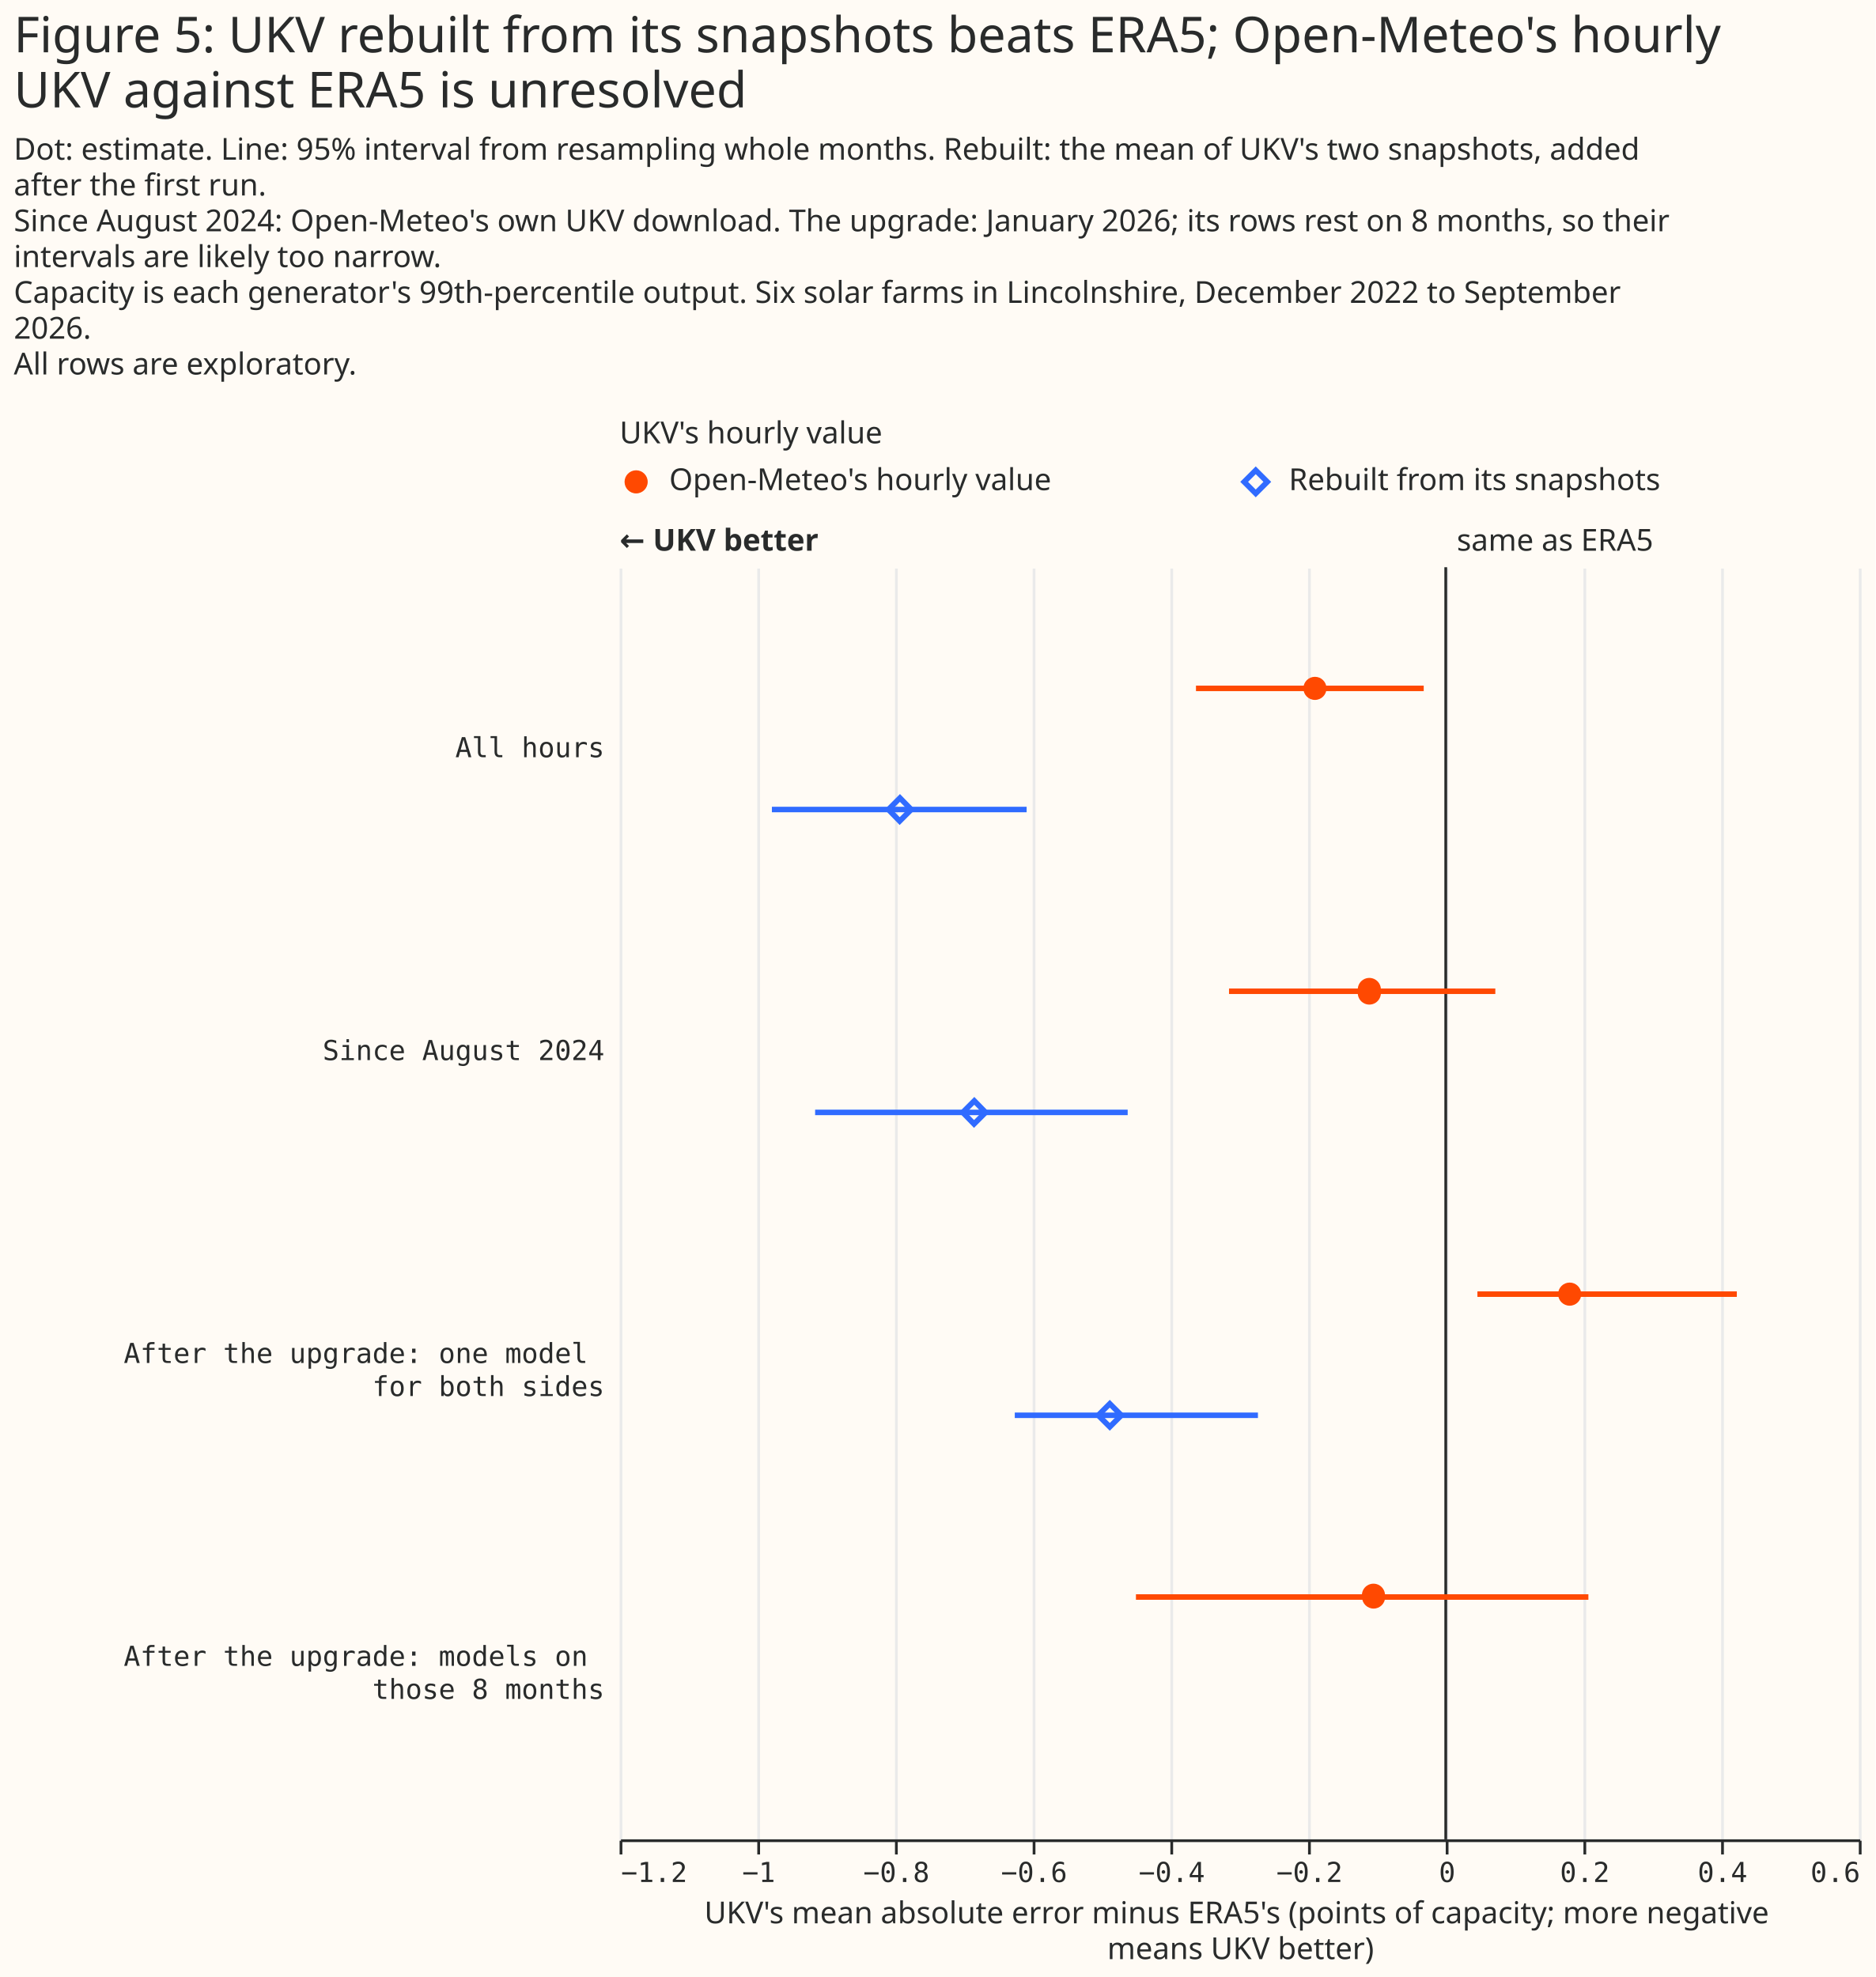
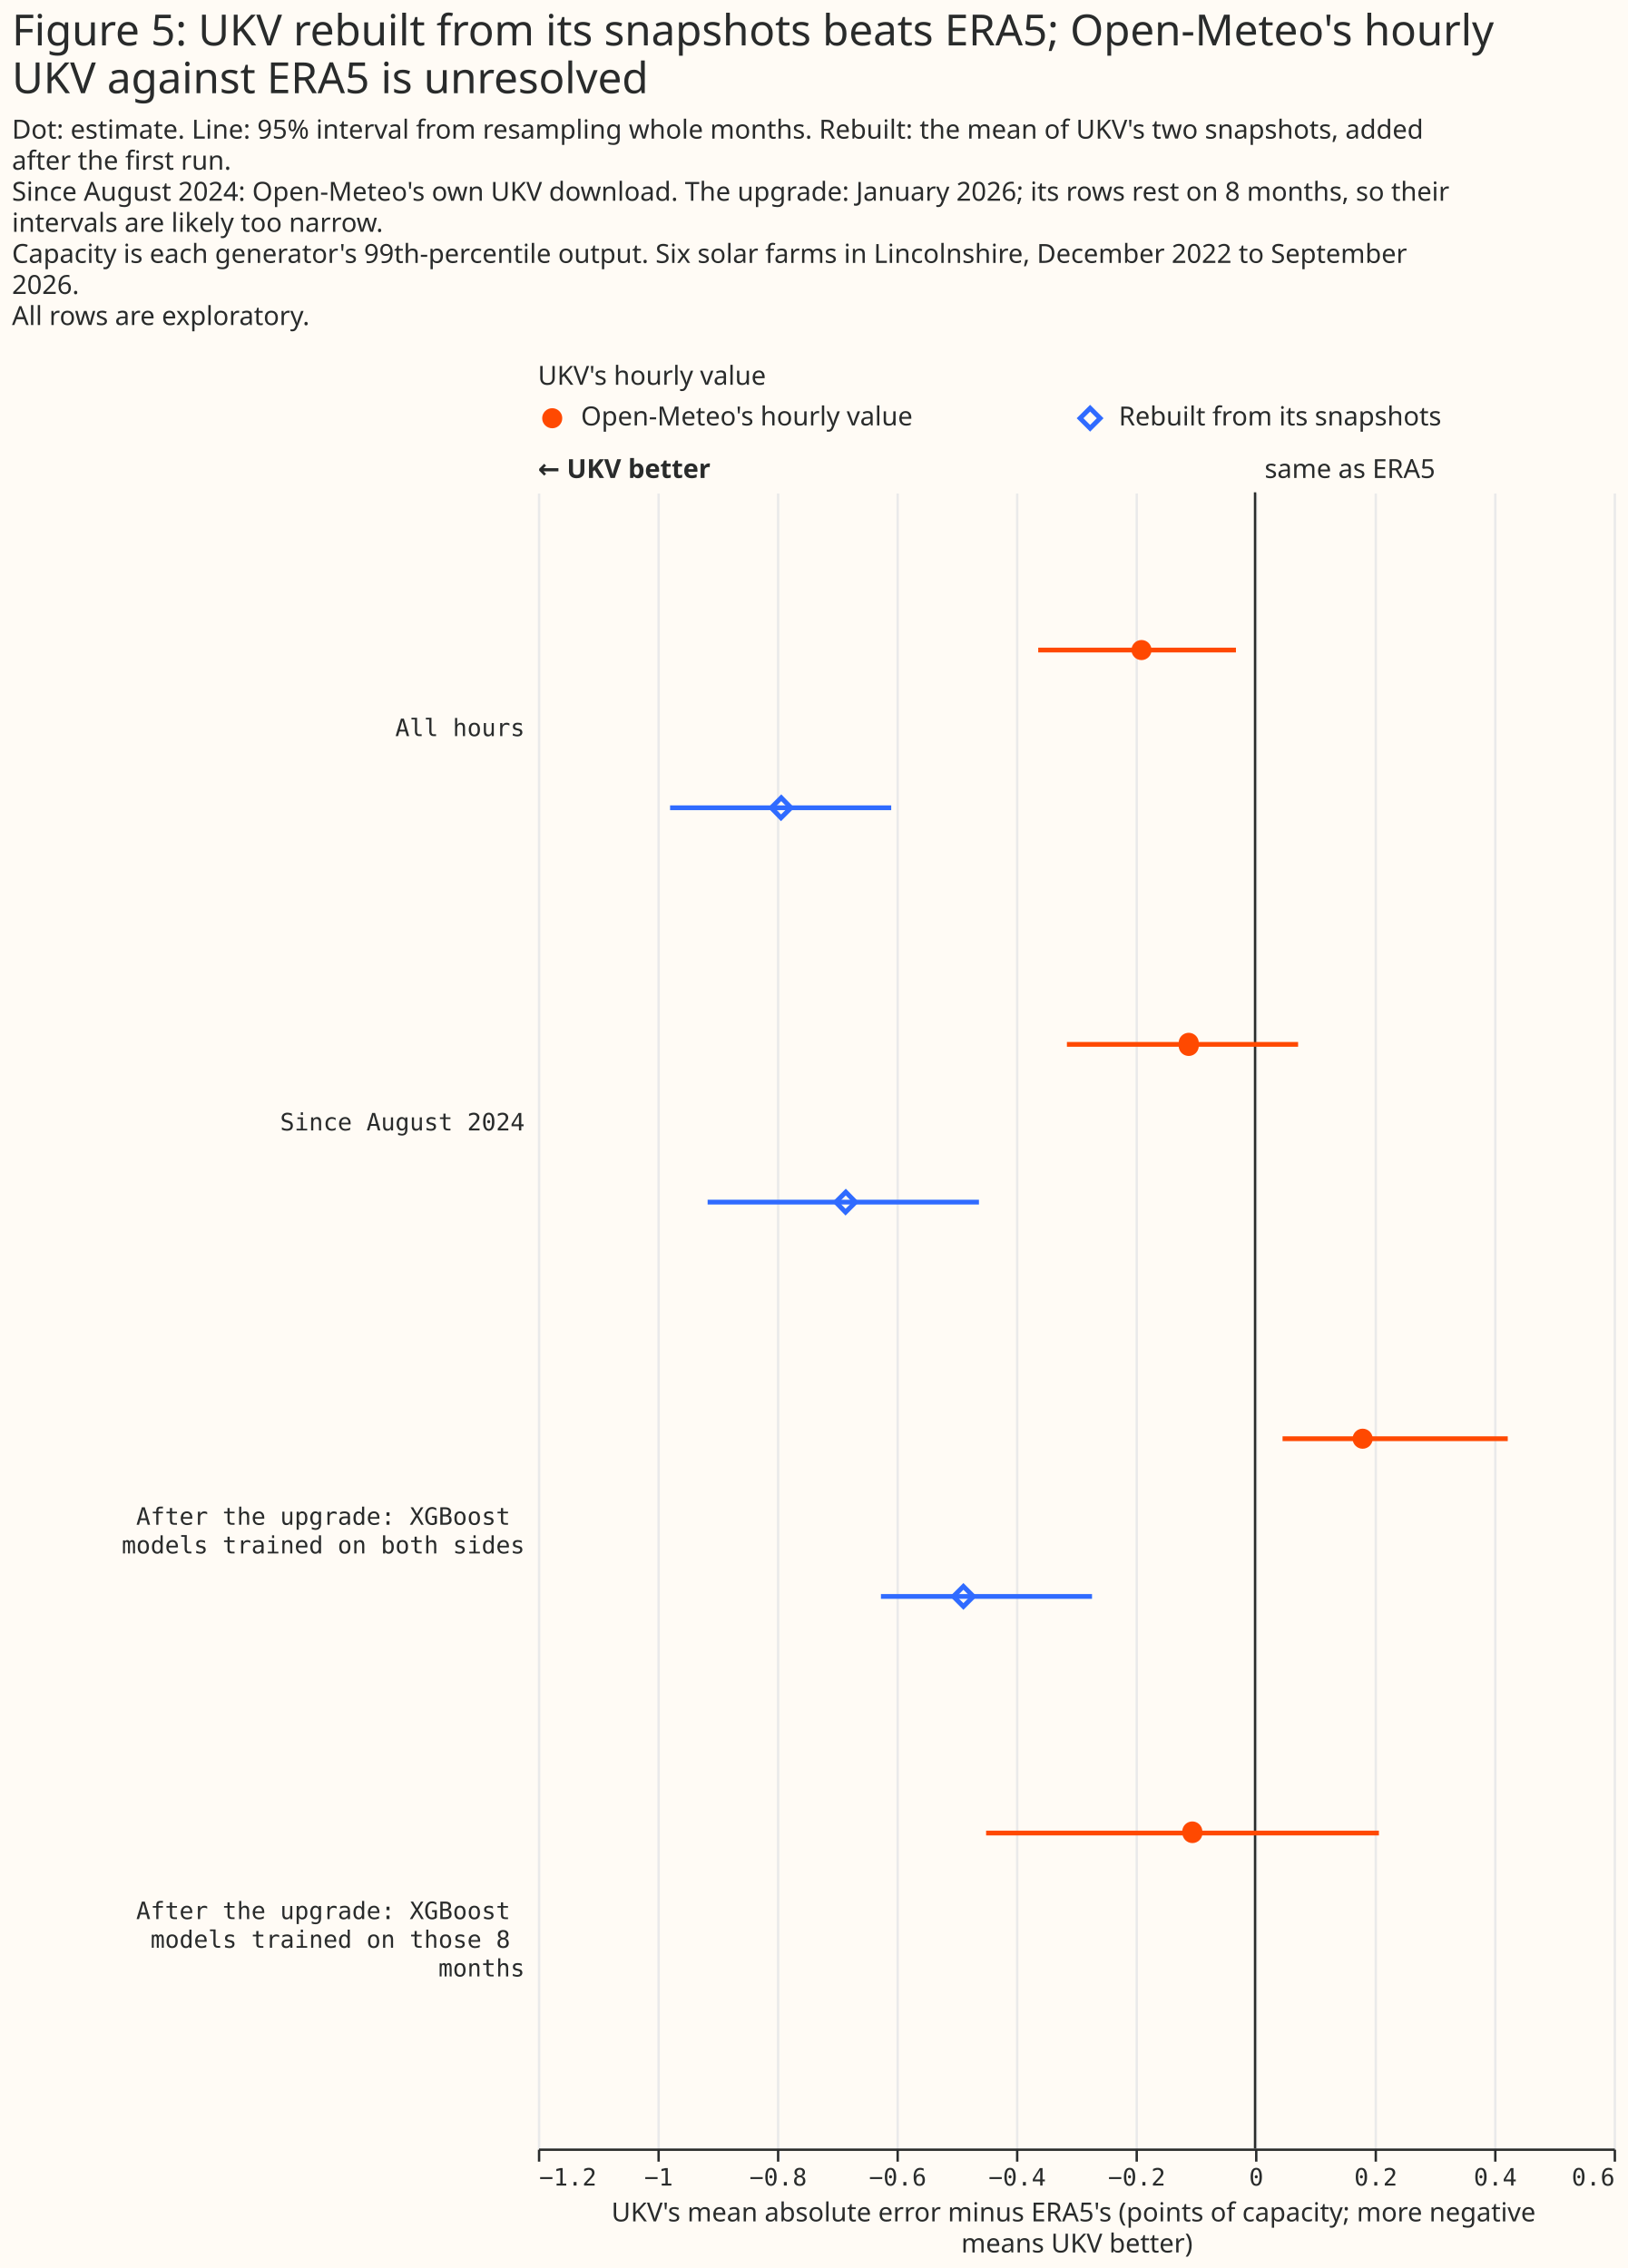
- <svg xmlns="http://www.w3.org/2000/svg" width="681" height="718" class="marks" viewBox="0 0 681 718">
-   <path fill="#fffbf5" d="M0 0h681v718H0z" />
+ <svg xmlns="http://www.w3.org/2000/svg" width="681" height="949" class="marks" viewBox="0 0 681 949">
+   <path fill="#fffbf5" d="M0 0h681v949H0z" />
  <g fill="none" stroke-miterlimit="10" aria-roledescription="group mark container" class="mark-group role-frame root">
    <path d="M225 167h450z" aria-hidden="true" class="background" />
    <g aria-roledescription="group mark container" class="mark-group role-scope concat_0_group">
      <g aria-roledescription="group mark container" class="mark-group role-scope concat_0_concat_0_group">
        <path fill="#fffbf5" d="M225 167h450v16H225Z" aria-hidden="true" class="background" />
        <g aria-roledescription="symbol mark container" class="mark-symbol role-mark concat_0_concat_0_layer_0_marks">
          <path fill="#ff4901" d="M235.2 175a4.2 4.2 0 1 1-8.4 0 4.2 4.2 0 1 1 8.4 0" aria-label="x: 6; colour: #FF4901; shape: circle" aria-roledescription="point" />
        </g>
        <g aria-roledescription="symbol mark container" class="mark-symbol role-mark concat_0_concat_0_layer_1_marks">
          <path stroke="#306bff" stroke-width="2" d="m451.8 175 4.2-4.2 4.2 4.2-4.2 4.2Z" aria-label="x: 231; colour: #306BFF; shape: diamond" aria-roledescription="point" />
        </g>
        <g fill="#292b2b" aria-roledescription="text mark container" class="mark-text role-mark concat_0_concat_0_layer_2_marks" font-family="Matter XH, DM Sans, sans-serif" font-size="11">
          <text aria-label="x: 6; label: Open-Meteo's hourly value" aria-roledescription="text mark" transform="translate(243 178)">Open-Meteo's hourly value</text>
          <text aria-label="x: 231; label: Rebuilt from its snapshots" aria-roledescription="text mark" transform="translate(468 178)">Rebuilt from its snapshots</text>
        </g>
        <g class="mark-group role-title">
          <text fill="#292b2b" aria-label="Title text 'UKV's hourly value'" aria-roledescription="title" class="mark-text role-title-text" font-family="Matter XH, DM Sans, sans-serif" font-size="11" pointer-events="none" transform="translate(225 161)">UKV's hourly value</text>
        </g>
      </g>
      <g aria-roledescription="group mark container" class="mark-group role-scope concat_0_concat_1_group">
-         <path fill="#fffbf5" d="M225 206h450v462H225Z" aria-hidden="true" class="background" />
+         <path fill="#fffbf5" d="M225 206h450v693H225Z" aria-hidden="true" class="background" />
        <g aria-hidden="true" class="mark-group role-axis">
-           <path stroke="#eaeaea" d="M225.5 668.5v-462m50 462v-462m50 462v-462m50 462v-462m50 462v-462m50 462v-462m50 462v-462m50 462v-462m50 462v-462m50 462v-462" class="mark-rule role-axis-grid" pointer-events="none" />
+           <path stroke="#eaeaea" d="M225.5 899.5v-693m50 693v-693m50 693v-693m50 693v-693m50 693v-693m50 693v-693m50 693v-693m50 693v-693m50 693v-693m50 693v-693" class="mark-rule role-axis-grid" pointer-events="none" />
        </g>
        <g aria-label="X-axis titled 'UKV's mean absolute error minus ERA5's (points of capacity; more negative means UKV better)' for a linear scale with values from −1.2 to 0.6" aria-roledescription="axis" class="mark-group role-axis" pointer-events="none">
-           <path stroke="#292b2b" d="M225.5 668.5v5m50-5v5m50-5v5m50-5v5m50-5v5m50-5v5m50-5v5m50-5v5m50-5v5m50-5v5" class="mark-rule role-axis-tick" />
+           <path stroke="#292b2b" d="M225.5 899.5v5m50-5v5m50-5v5m50-5v5m50-5v5m50-5v5m50-5v5m50-5v5m50-5v5m50-5v5" class="mark-rule role-axis-tick" />
          <g fill="#292b2b" class="mark-text role-axis-label" font-family="Matter Semi Mono, Roboto Mono, monospace" font-size="10">
-             <text transform="translate(225.5 683.5)">−1.2</text>
-             <text text-anchor="middle" transform="translate(275.5 683.5)">−1</text>
-             <text text-anchor="middle" transform="translate(325.5 683.5)">−0.8</text>
-             <text text-anchor="middle" transform="translate(375.5 683.5)">−0.6</text>
-             <text text-anchor="middle" transform="translate(425.5 683.5)">−0.4</text>
-             <text text-anchor="middle" transform="translate(475.5 683.5)">−0.2</text>
-             <text text-anchor="middle" transform="translate(525.5 683.5)">0</text>
-             <text text-anchor="middle" transform="translate(575.5 683.5)">0.2</text>
-             <text text-anchor="middle" transform="translate(625.5 683.5)">0.4</text>
-             <text text-anchor="end" transform="translate(675.5 683.5)">0.6</text>
+             <text transform="translate(225.5 914.5)">−1.2</text>
+             <text text-anchor="middle" transform="translate(275.5 914.5)">−1</text>
+             <text text-anchor="middle" transform="translate(325.5 914.5)">−0.8</text>
+             <text text-anchor="middle" transform="translate(375.5 914.5)">−0.6</text>
+             <text text-anchor="middle" transform="translate(425.5 914.5)">−0.4</text>
+             <text text-anchor="middle" transform="translate(475.5 914.5)">−0.2</text>
+             <text text-anchor="middle" transform="translate(525.5 914.5)">0</text>
+             <text text-anchor="middle" transform="translate(575.5 914.5)">0.2</text>
+             <text text-anchor="middle" transform="translate(625.5 914.5)">0.4</text>
+             <text text-anchor="end" transform="translate(675.5 914.5)">0.6</text>
          </g>
-           <path stroke="#292b2b" d="M225.5 668.5h450" class="mark-rule role-axis-domain" />
-           <text fill="#292b2b" class="mark-text role-axis-title" font-family="Matter XH, DM Sans, sans-serif" font-size="11" text-anchor="middle" transform="translate(450.5 698.5)">
+           <path stroke="#292b2b" d="M225.5 899.5h450" class="mark-rule role-axis-domain" />
+           <text fill="#292b2b" class="mark-text role-axis-title" font-family="Matter XH, DM Sans, sans-serif" font-size="11" text-anchor="middle" transform="translate(450.5 929.5)">
            <tspan>UKV's mean absolute error minus ERA5's (points of capacity; more negative</tspan>
            <tspan x="0" dy="13">means UKV better)</tspan>
          </text>
        </g>
-         <g aria-label="Y-axis for a discrete scale with 4 values: All hours, Since August 2024, After the upgrade: one model for both sides, After the upgrade: models on those 8 months" aria-roledescription="axis" class="mark-group role-axis">
+         <g aria-label="Y-axis for a discrete scale with 4 values: All hours, Since August 2024, After the upgrade: XGBoost models trained on both sides, After the upgrade: XGBoost models trained on those 8 months" aria-roledescription="axis" class="mark-group role-axis">
          <g fill="#292b2b" class="mark-text role-axis-label" font-family="Matter Semi Mono, Roboto Mono, monospace" font-size="10" pointer-events="none" text-anchor="end">
-             <text transform="translate(219.5 275)">All hours</text>
-             <text transform="translate(219.5 385)">Since August 2024</text>
-             <text transform="translate(219.5 495)">
-               <tspan>After the upgrade: one model</tspan>
-               <tspan x="0" dy="12">for both sides</tspan>
+             <text transform="translate(219.5 308)">All hours</text>
+             <text transform="translate(219.5 473)">Since August 2024</text>
+             <text transform="translate(219.5 638)">
+               <tspan>After the upgrade: XGBoost</tspan>
+               <tspan x="0" dy="12">models trained on both sides</tspan>
            </text>
-             <text transform="translate(219.5 605)">
-               <tspan>After the upgrade: models on</tspan>
-               <tspan x="0" dy="12">those 8 months</tspan>
+             <text transform="translate(219.5 803)">
+               <tspan>After the upgrade: XGBoost</tspan>
+               <tspan x="0" dy="12">models trained on those 8</tspan>
+               <tspan x="0" dy="12">months</tspan>
            </text>
          </g>
        </g>
        <g aria-roledescription="rule mark container" class="mark-rule role-mark concat_0_concat_1_layer_0_marks">
-           <path stroke="#292b2b" d="M525 206v462" aria-label="x: 0" aria-roledescription="rule mark" />
+           <path stroke="#292b2b" d="M525 206v693" aria-label="x: 0" aria-roledescription="rule mark" />
        </g>
        <g aria-roledescription="text mark container" class="mark-text role-mark concat_0_concat_1_layer_1_marks">
          <text fill="#292b2b" aria-label="x: 0" aria-roledescription="text mark" font-family="Matter XH, DM Sans, sans-serif" font-size="11" transform="translate(529 200)">same as ERA5</text>
        </g>
        <g aria-roledescription="text mark container" class="mark-text role-mark concat_0_concat_1_layer_2_marks">
          <text fill="#292b2b" aria-label="x: −1.2" aria-roledescription="text mark" font-family="Matter XH, DM Sans, sans-serif" font-size="11" font-weight="bold" transform="translate(225 200)">← UKV better</text>
        </g>
        <g stroke-width="2" aria-hidden="true" class="mark-rule role-mark concat_0_concat_1_layer_3_marks" clip-path="url(#a)" transform="translate(225 206)">
-           <path stroke="#ff4901" d="M209.3 44H292" />
-           <path stroke="#306bff" d="M55.3 88h92.5" />
-           <path stroke="#ff4901" d="M221.3 154H318" />
-           <path stroke="#306bff" d="M71 198h113.5" />
-           <path stroke="#ff4901" d="M311.5 264h94.2" />
-           <path stroke="#306bff" d="M143.5 308h88.3" />
-           <path stroke="#ff4901" d="M187.5 374h164.3" />
+           <path stroke="#ff4901" d="M209.3 66H292" />
+           <path stroke="#306bff" d="M55.3 132h92.5" />
+           <path stroke="#ff4901" d="M221.3 231H318" />
+           <path stroke="#306bff" d="M71 297h113.5" />
+           <path stroke="#ff4901" d="M311.5 396h94.2" />
+           <path stroke="#306bff" d="M143.5 462h88.3" />
+           <path stroke="#ff4901" d="M187.5 561h164.3" />
        </g>
        <g fill="#ff4901" aria-roledescription="symbol mark container" class="mark-symbol role-mark concat_0_concat_1_layer_4_marks" clip-path="url(#b)" transform="translate(225 206)">
-           <path d="M256.7 44a4.2 4.2 0 1 1-8.4 0 4.2 4.2 0 1 1 8.4 0" aria-label="UKV's mean absolute error minus ERA5's (points of capacity; more negative, means UKV better): −0.19; label: All hours; condition: Open-Meteo's hourly value; shade: Open-Meteo's hourly value; Row: All hours; Estimate: −0.19; Lower 95%: −0.363; Upper 95%: −0.032" aria-roledescription="point" />
-           <path d="M276.4 154a4.2 4.2 0 1 1-8.3 0 4.2 4.2 0 1 1 8.3 0" aria-label="UKV's mean absolute error minus ERA5's (points of capacity; more negative, means UKV better): −0.11; label: Since August 2024; condition: Open-Meteo's hourly value; shade: Open-Meteo's hourly value; Row: Since August 2024; Estimate: −0.111; Lower 95%: −0.315; Upper 95%: 0.072" aria-roledescription="point" />
-           <path d="M349.2 264a4.2 4.2 0 1 1-8.4 0 4.2 4.2 0 1 1 8.4 0" aria-label="UKV's mean absolute error minus ERA5's (points of capacity; more negative, means UKV better): 0.18; label: After the upgrade: one model for both sides; condition: Open-Meteo's hourly value; shade: Open-Meteo's hourly value; Row: After the upgrade: one model for both sides; Estimate: 0.18; Lower 95%: 0.046; Upper 95%: 0.423" aria-roledescription="point" />
-           <path d="M278 374a4.2 4.2 0 1 1-8.4 0 4.2 4.2 0 1 1 8.3 0" aria-label="UKV's mean absolute error minus ERA5's (points of capacity; more negative, means UKV better): −0.1; label: After the upgrade: models on those 8 months; condition: Open-Meteo's hourly value; shade: Open-Meteo's hourly value; Row: After the upgrade: models on those 8 months; Estimate: −0.105; Lower 95%: −0.45; Upper 95%: 0.207" aria-roledescription="point" />
+           <path d="M256.7 66a4.2 4.2 0 1 1-8.4 0 4.2 4.2 0 1 1 8.4 0" aria-label="UKV's mean absolute error minus ERA5's (points of capacity; more negative, means UKV better): −0.19; label: All hours; condition: Open-Meteo's hourly value; shade: Open-Meteo's hourly value; Row: All hours; Estimate: −0.19; Lower 95%: −0.363; Upper 95%: −0.032" aria-roledescription="point" />
+           <path d="M276.4 231a4.2 4.2 0 1 1-8.3 0 4.2 4.2 0 1 1 8.3 0" aria-label="UKV's mean absolute error minus ERA5's (points of capacity; more negative, means UKV better): −0.11; label: Since August 2024; condition: Open-Meteo's hourly value; shade: Open-Meteo's hourly value; Row: Since August 2024; Estimate: −0.111; Lower 95%: −0.315; Upper 95%: 0.072" aria-roledescription="point" />
+           <path d="M349.2 396a4.2 4.2 0 1 1-8.4 0 4.2 4.2 0 1 1 8.4 0" aria-label="UKV's mean absolute error minus ERA5's (points of capacity; more negative, means UKV better): 0.18; label: After the upgrade: XGBoost models trained on both sides; condition: Open-Meteo's hourly value; shade: Open-Meteo's hourly value; Row: After the upgrade: XGBoost models trained on both sides; Estimate: 0.18; Lower 95%: 0.046; Upper 95%: 0.423" aria-roledescription="point" />
+           <path d="M278 561a4.2 4.2 0 1 1-8.4 0 4.2 4.2 0 1 1 8.3 0" aria-label="UKV's mean absolute error minus ERA5's (points of capacity; more negative, means UKV better): −0.1; label: After the upgrade: XGBoost models trained on those 8 months; condition: Open-Meteo's hourly value; shade: Open-Meteo's hourly value; Row: After the upgrade: XGBoost models trained on those 8 months; Estimate: −0.105; Lower 95%: −0.45; Upper 95%: 0.207" aria-roledescription="point" />
        </g>
        <g stroke="#306bff" stroke-width="2" aria-roledescription="symbol mark container" class="mark-symbol role-mark concat_0_concat_1_layer_5_marks" clip-path="url(#c)" transform="translate(225 206)">
-           <path d="m97.6 88 4.2-4.2 4.1 4.2-4.2 4.2Z" aria-label="UKV's mean absolute error minus ERA5's (points of capacity; more negative, means UKV better): −0.79; label: All hours; condition: Rebuilt from its snapshots; shade: Rebuilt from its snapshots; Row: All hours; Estimate: −0.793; Lower 95%: −0.979; Upper 95%: −0.609" aria-roledescription="point" />
-           <path d="m124.6 198 4.2-4.2 4.1 4.2-4.2 4.2Z" aria-label="UKV's mean absolute error minus ERA5's (points of capacity; more negative, means UKV better): −0.69; label: Since August 2024; condition: Rebuilt from its snapshots; shade: Rebuilt from its snapshots; Row: Since August 2024; Estimate: −0.685; Lower 95%: −0.916; Upper 95%: −0.462" aria-roledescription="point" />
-           <path d="m173.8 308 4.2-4.2 4.2 4.2-4.2 4.2Z" aria-label="UKV's mean absolute error minus ERA5's (points of capacity; more negative, means UKV better): −0.49; label: After the upgrade: one model for both sides; condition: Rebuilt from its snapshots; shade: Rebuilt from its snapshots; Row: After the upgrade: one model for both sides; Estimate: −0.488; Lower 95%: −0.626; Upper 95%: −0.273" aria-roledescription="point" />
+           <path d="m97.6 132 4.2-4.2 4.1 4.2-4.2 4.2Z" aria-label="UKV's mean absolute error minus ERA5's (points of capacity; more negative, means UKV better): −0.79; label: All hours; condition: Rebuilt from its snapshots; shade: Rebuilt from its snapshots; Row: All hours; Estimate: −0.793; Lower 95%: −0.979; Upper 95%: −0.609" aria-roledescription="point" />
+           <path d="m124.6 297 4.2-4.2 4.1 4.2-4.2 4.2Z" aria-label="UKV's mean absolute error minus ERA5's (points of capacity; more negative, means UKV better): −0.69; label: Since August 2024; condition: Rebuilt from its snapshots; shade: Rebuilt from its snapshots; Row: Since August 2024; Estimate: −0.685; Lower 95%: −0.916; Upper 95%: −0.462" aria-roledescription="point" />
+           <path d="m173.8 462 4.2-4.2 4.2 4.2-4.2 4.2Z" aria-label="UKV's mean absolute error minus ERA5's (points of capacity; more negative, means UKV better): −0.49; label: After the upgrade: XGBoost models trained on both sides; condition: Rebuilt from its snapshots; shade: Rebuilt from its snapshots; Row: After the upgrade: XGBoost models trained on both sides; Estimate: −0.488; Lower 95%: −0.626; Upper 95%: −0.273" aria-roledescription="point" />
        </g>
      </g>
    </g>
    <g fill="#292b2b" class="mark-group role-title" font-family="Matter XH, DM Sans, sans-serif" pointer-events="none">
      <text aria-label="Title text 'Figure 5: UKV rebuilt from its snapshots beats ERA5; Open-Meteo's hourly UKV against ERA5 is unresolved'" aria-roledescription="title" class="mark-text role-title-text" font-size="18" transform="translate(5 19)">
        <tspan>Figure 5: UKV rebuilt from its snapshots beats ERA5; Open-Meteo's hourly</tspan>
        <tspan x="0" dy="20">UKV against ERA5 is unresolved</tspan>
      </text>
      <text aria-label="Subtitle text 'Dot: estimate. Line: 95% interval from resampling whole months. Rebuilt: the mean of UKV's two snapshots, added after the first run. Since August 2024: Open-Meteo's own UKV download. The upgrade: January 2026; its rows rest on 8 months, so their intervals are likely too narrow. Capacity is each generator's 99th-percentile output. Six solar farms in Lincolnshire, December 2022 to September 2026. All rows are exploratory.'" aria-roledescription="subtitle" class="mark-text role-title-subtitle" font-size="11" transform="translate(5 58)">
        <tspan>Dot: estimate. Line: 95% interval from resampling whole months. Rebuilt: the mean of UKV's two snapshots, added</tspan>
        <tspan x="0" dy="13">after the first run.</tspan>
        <tspan x="0" dy="13">Since August 2024: Open-Meteo's own UKV download. The upgrade: January 2026; its rows rest on 8 months, so their</tspan>
        <tspan x="0" dy="13">intervals are likely too narrow.</tspan>
        <tspan x="0" dy="13">Capacity is each generator's 99th-percentile output. Six solar farms in Lincolnshire, December 2022 to September</tspan>
        <tspan x="0" dy="13">2026.</tspan>
        <tspan x="0" dy="13">All rows are exploratory.</tspan>
      </text>
    </g>
  </g>
  <defs>
    <clipPath id="a">
-       <path d="M0 0h450v462H0z" />
+       <path d="M0 0h450v693H0z" />
    </clipPath>
    <clipPath id="b">
-       <path d="M0 0h450v462H0z" />
+       <path d="M0 0h450v693H0z" />
    </clipPath>
    <clipPath id="c">
-       <path d="M0 0h450v462H0z" />
+       <path d="M0 0h450v693H0z" />
    </clipPath>
  </defs>
</svg>
